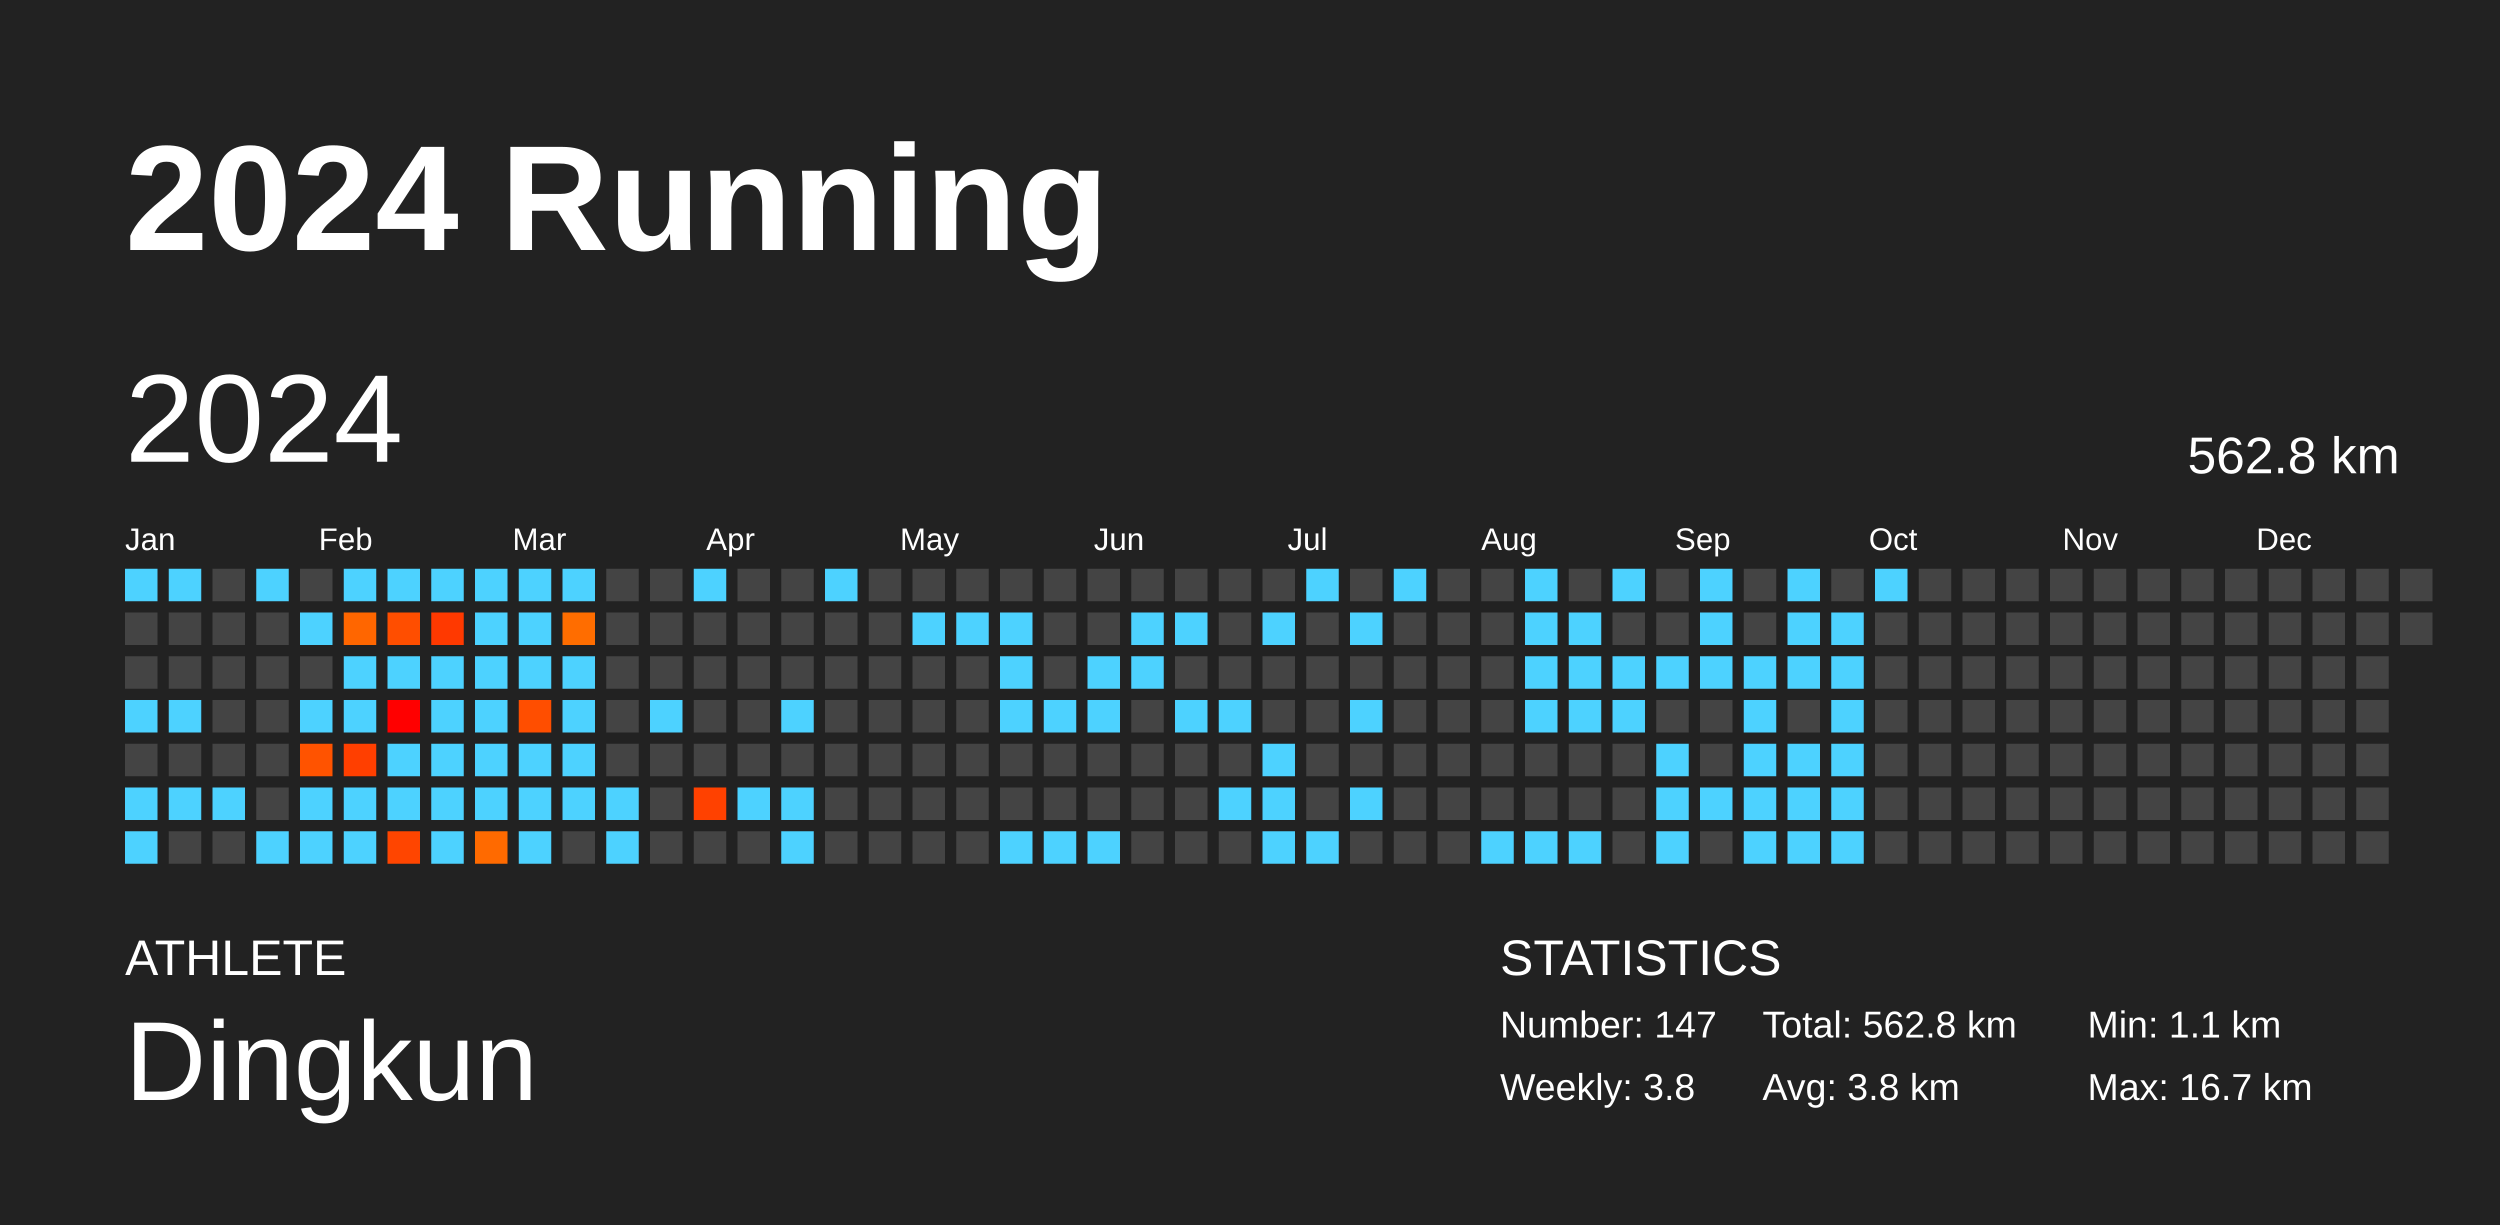
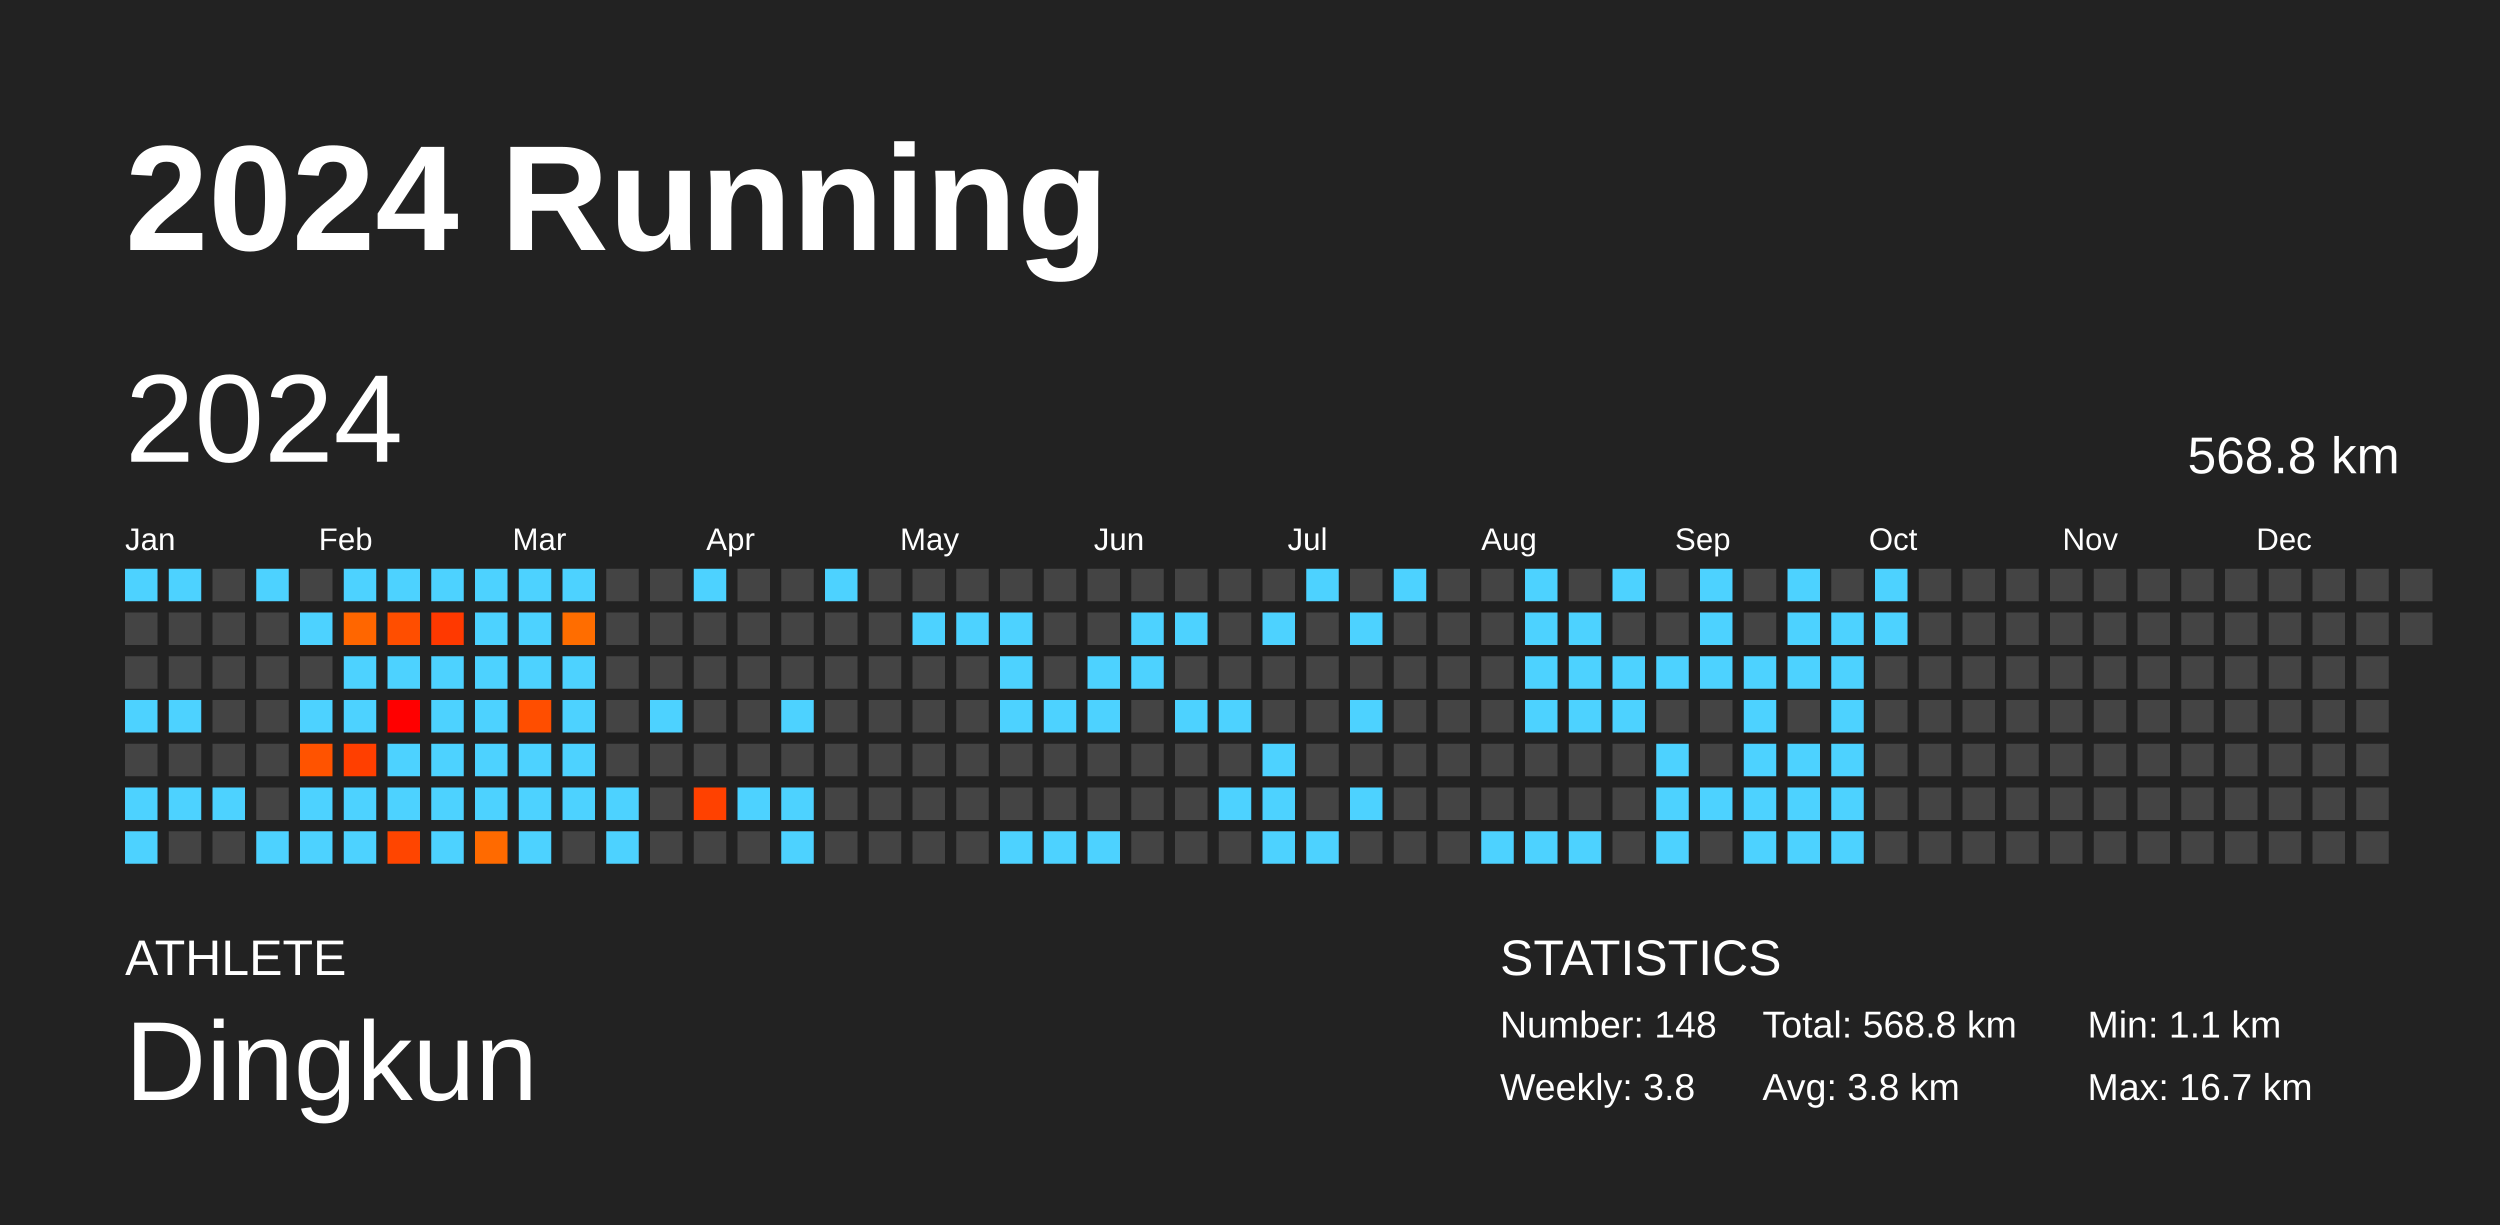
<svg xmlns="http://www.w3.org/2000/svg" baseProfile="full" height="98mm" version="1.1" viewBox="0,0,200,98" width="200mm">
  <defs />
  <rect fill="#222222" height="98" width="200" x="0" y="0" />
  <text fill="#FFFFFF" style="font-size:12px; font-family:Arial; font-weight:bold;" x="10" y="20">2024 Running</text>
  <text fill="#FFFFFF" style="font-size:4px; font-family:Arial" x="10" y="78">ATHLETE</text>
  <text fill="#FFFFFF" style="font-size:9px; font-family:Arial" x="10" y="88">Dingkun</text>
  <text fill="#FFFFFF" style="font-size:4px; font-family:Arial" x="120" y="78">STATISTICS</text>
-   <text fill="#FFFFFF" style="font-size:3px; font-family:Arial" x="120" y="83">Number: 147</text>
+   <text fill="#FFFFFF" style="font-size:3px; font-family:Arial" x="120" y="83">Number: 148</text>
  <text fill="#FFFFFF" style="font-size:3px; font-family:Arial" x="120" y="88">Weekly: 3.8</text>
-   <text fill="#FFFFFF" style="font-size:3px; font-family:Arial" x="141" y="83">Total: 562.8 km</text>
+   <text fill="#FFFFFF" style="font-size:3px; font-family:Arial" x="141" y="83">Total: 568.8 km</text>
  <text fill="#FFFFFF" style="font-size:3px; font-family:Arial" x="141" y="88">Avg: 3.8 km</text>
  <text fill="#FFFFFF" style="font-size:3px; font-family:Arial" x="167" y="83">Min: 1.1 km</text>
  <text fill="#FFFFFF" style="font-size:3px; font-family:Arial" x="167" y="88">Max: 16.7 km</text>
  <text dominant-baseline="hanging" fill="#FFFFFF" style="font-size:10.0px; font-family:Arial;" x="10" y="30">2024</text>
-   <text dominant-baseline="hanging" fill="#FFFFFF" style="font-size:4.125px; font-family:Arial;" x="175" y="35">562.8 km</text>
+   <text dominant-baseline="hanging" fill="#FFFFFF" style="font-size:4.125px; font-family:Arial;" x="175" y="35">568.8 km</text>
  <text fill="#FFFFFF" style="font-size:2.5px; font-family:Arial" x="10.0" y="44">Jan</text>
  <text fill="#FFFFFF" style="font-size:2.5px; font-family:Arial" x="25.5" y="44">Feb</text>
  <text fill="#FFFFFF" style="font-size:2.5px; font-family:Arial" x="41.0" y="44">Mar</text>
  <text fill="#FFFFFF" style="font-size:2.5px; font-family:Arial" x="56.5" y="44">Apr</text>
  <text fill="#FFFFFF" style="font-size:2.5px; font-family:Arial" x="72.0" y="44">May</text>
  <text fill="#FFFFFF" style="font-size:2.5px; font-family:Arial" x="87.5" y="44">Jun</text>
  <text fill="#FFFFFF" style="font-size:2.5px; font-family:Arial" x="103.0" y="44">Jul</text>
  <text fill="#FFFFFF" style="font-size:2.5px; font-family:Arial" x="118.5" y="44">Aug</text>
  <text fill="#FFFFFF" style="font-size:2.5px; font-family:Arial" x="134.0" y="44">Sep</text>
  <text fill="#FFFFFF" style="font-size:2.5px; font-family:Arial" x="149.5" y="44">Oct</text>
  <text fill="#FFFFFF" style="font-size:2.5px; font-family:Arial" x="165.0" y="44">Nov</text>
  <text fill="#FFFFFF" style="font-size:2.5px; font-family:Arial" x="180.5" y="44">Dec</text>
  <rect fill="#4dd2ff" height="2.6" width="2.6" x="10.0" y="45.5" />
  <rect fill="#444444" height="2.6" width="2.6" x="10.0" y="49.0" />
  <rect fill="#444444" height="2.6" width="2.6" x="10.0" y="52.5" />
  <rect fill="#4dd2ff" height="2.6" width="2.6" x="10.0" y="56.0" />
  <rect fill="#444444" height="2.6" width="2.6" x="10.0" y="59.5" />
  <rect fill="#4dd2ff" height="2.6" width="2.6" x="10.0" y="63.0" />
  <rect fill="#4dd2ff" height="2.6" width="2.6" x="10.0" y="66.5" />
  <rect fill="#4dd2ff" height="2.6" width="2.6" x="13.5" y="45.5" />
  <rect fill="#444444" height="2.6" width="2.6" x="13.5" y="49.0" />
  <rect fill="#444444" height="2.6" width="2.6" x="13.5" y="52.5" />
  <rect fill="#4dd2ff" height="2.6" width="2.6" x="13.5" y="56.0" />
  <rect fill="#444444" height="2.6" width="2.6" x="13.5" y="59.5" />
  <rect fill="#4dd2ff" height="2.6" width="2.6" x="13.5" y="63.0" />
  <rect fill="#444444" height="2.6" width="2.6" x="13.5" y="66.5" />
  <rect fill="#444444" height="2.6" width="2.6" x="17.0" y="45.5" />
  <rect fill="#444444" height="2.6" width="2.6" x="17.0" y="49.0" />
  <rect fill="#444444" height="2.6" width="2.6" x="17.0" y="52.5" />
  <rect fill="#444444" height="2.6" width="2.6" x="17.0" y="56.0" />
  <rect fill="#444444" height="2.6" width="2.6" x="17.0" y="59.5" />
  <rect fill="#4dd2ff" height="2.6" width="2.6" x="17.0" y="63.0" />
  <rect fill="#444444" height="2.6" width="2.6" x="17.0" y="66.5" />
  <rect fill="#4dd2ff" height="2.6" width="2.6" x="20.5" y="45.5" />
  <rect fill="#444444" height="2.6" width="2.6" x="20.5" y="49.0" />
  <rect fill="#444444" height="2.6" width="2.6" x="20.5" y="52.5" />
  <rect fill="#444444" height="2.6" width="2.6" x="20.5" y="56.0" />
  <rect fill="#444444" height="2.6" width="2.6" x="20.5" y="59.5" />
  <rect fill="#444444" height="2.6" width="2.6" x="20.5" y="63.0" />
  <rect fill="#4dd2ff" height="2.6" width="2.6" x="20.5" y="66.5" />
  <rect fill="#444444" height="2.6" width="2.6" x="24.0" y="45.5" />
  <rect fill="#4dd2ff" height="2.6" width="2.6" x="24.0" y="49.0" />
  <rect fill="#444444" height="2.6" width="2.6" x="24.0" y="52.5" />
  <rect fill="#4dd2ff" height="2.6" width="2.6" x="24.0" y="56.0" />
  <rect fill="#ff5300" height="2.6" width="2.6" x="24.0" y="59.5" />
  <rect fill="#4dd2ff" height="2.6" width="2.6" x="24.0" y="63.0" />
  <rect fill="#4dd2ff" height="2.6" width="2.6" x="24.0" y="66.5" />
  <rect fill="#4dd2ff" height="2.6" width="2.6" x="27.5" y="45.5" />
  <rect fill="#ff6600" height="2.6" width="2.6" x="27.5" y="49.0" />
  <rect fill="#4dd2ff" height="2.6" width="2.6" x="27.5" y="52.5" />
  <rect fill="#4dd2ff" height="2.6" width="2.6" x="27.5" y="56.0" />
  <rect fill="#ff3f00" height="2.6" width="2.6" x="27.5" y="59.5" />
  <rect fill="#4dd2ff" height="2.6" width="2.6" x="27.5" y="63.0" />
  <rect fill="#4dd2ff" height="2.6" width="2.6" x="27.5" y="66.5" />
  <rect fill="#4dd2ff" height="2.6" width="2.6" x="31.0" y="45.5" />
  <rect fill="#ff4e00" height="2.6" width="2.6" x="31.0" y="49.0" />
  <rect fill="#4dd2ff" height="2.6" width="2.6" x="31.0" y="52.5" />
  <rect fill="#ff0000" height="2.6" width="2.6" x="31.0" y="56.0" />
  <rect fill="#4dd2ff" height="2.6" width="2.6" x="31.0" y="59.5" />
  <rect fill="#4dd2ff" height="2.6" width="2.6" x="31.0" y="63.0" />
  <rect fill="#ff4500" height="2.6" width="2.6" x="31.0" y="66.5" />
  <rect fill="#4dd2ff" height="2.6" width="2.6" x="34.5" y="45.5" />
  <rect fill="#ff3900" height="2.6" width="2.6" x="34.5" y="49.0" />
  <rect fill="#4dd2ff" height="2.6" width="2.6" x="34.5" y="52.5" />
  <rect fill="#4dd2ff" height="2.6" width="2.6" x="34.5" y="56.0" />
  <rect fill="#4dd2ff" height="2.6" width="2.6" x="34.5" y="59.5" />
  <rect fill="#4dd2ff" height="2.6" width="2.6" x="34.5" y="63.0" />
  <rect fill="#4dd2ff" height="2.6" width="2.6" x="34.5" y="66.5" />
  <rect fill="#4dd2ff" height="2.6" width="2.6" x="38.0" y="45.5" />
  <rect fill="#4dd2ff" height="2.6" width="2.6" x="38.0" y="49.0" />
  <rect fill="#4dd2ff" height="2.6" width="2.6" x="38.0" y="52.5" />
  <rect fill="#4dd2ff" height="2.6" width="2.6" x="38.0" y="56.0" />
  <rect fill="#4dd2ff" height="2.6" width="2.6" x="38.0" y="59.5" />
  <rect fill="#4dd2ff" height="2.6" width="2.6" x="38.0" y="63.0" />
  <rect fill="#ff6a00" height="2.6" width="2.6" x="38.0" y="66.5" />
  <rect fill="#4dd2ff" height="2.6" width="2.6" x="41.5" y="45.5" />
  <rect fill="#4dd2ff" height="2.6" width="2.6" x="41.5" y="49.0" />
  <rect fill="#4dd2ff" height="2.6" width="2.6" x="41.5" y="52.5" />
  <rect fill="#ff4e00" height="2.6" width="2.6" x="41.5" y="56.0" />
  <rect fill="#4dd2ff" height="2.6" width="2.6" x="41.5" y="59.5" />
  <rect fill="#4dd2ff" height="2.6" width="2.6" x="41.5" y="63.0" />
  <rect fill="#4dd2ff" height="2.6" width="2.6" x="41.5" y="66.5" />
  <rect fill="#4dd2ff" height="2.6" width="2.6" x="45.0" y="45.5" />
  <rect fill="#ff6d00" height="2.6" width="2.6" x="45.0" y="49.0" />
  <rect fill="#4dd2ff" height="2.6" width="2.6" x="45.0" y="52.5" />
  <rect fill="#4dd2ff" height="2.6" width="2.6" x="45.0" y="56.0" />
  <rect fill="#4dd2ff" height="2.6" width="2.6" x="45.0" y="59.5" />
  <rect fill="#4dd2ff" height="2.6" width="2.6" x="45.0" y="63.0" />
  <rect fill="#444444" height="2.6" width="2.6" x="45.0" y="66.5" />
  <rect fill="#444444" height="2.6" width="2.6" x="48.5" y="45.5" />
  <rect fill="#444444" height="2.6" width="2.6" x="48.5" y="49.0" />
  <rect fill="#444444" height="2.6" width="2.6" x="48.5" y="52.5" />
  <rect fill="#444444" height="2.6" width="2.6" x="48.5" y="56.0" />
  <rect fill="#444444" height="2.6" width="2.6" x="48.5" y="59.5" />
  <rect fill="#4dd2ff" height="2.6" width="2.6" x="48.5" y="63.0" />
  <rect fill="#4dd2ff" height="2.6" width="2.6" x="48.5" y="66.5" />
  <rect fill="#444444" height="2.6" width="2.6" x="52.0" y="45.5" />
  <rect fill="#444444" height="2.6" width="2.6" x="52.0" y="49.0" />
  <rect fill="#444444" height="2.6" width="2.6" x="52.0" y="52.5" />
  <rect fill="#4dd2ff" height="2.6" width="2.6" x="52.0" y="56.0" />
  <rect fill="#444444" height="2.6" width="2.6" x="52.0" y="59.5" />
  <rect fill="#444444" height="2.6" width="2.6" x="52.0" y="63.0" />
  <rect fill="#444444" height="2.6" width="2.6" x="52.0" y="66.5" />
  <rect fill="#4dd2ff" height="2.6" width="2.6" x="55.5" y="45.5" />
  <rect fill="#444444" height="2.6" width="2.6" x="55.5" y="49.0" />
  <rect fill="#444444" height="2.6" width="2.6" x="55.5" y="52.5" />
  <rect fill="#444444" height="2.6" width="2.6" x="55.5" y="56.0" />
  <rect fill="#444444" height="2.6" width="2.6" x="55.5" y="59.5" />
  <rect fill="#ff4100" height="2.6" width="2.6" x="55.5" y="63.0" />
  <rect fill="#444444" height="2.6" width="2.6" x="55.5" y="66.5" />
  <rect fill="#444444" height="2.6" width="2.6" x="59.0" y="45.5" />
  <rect fill="#444444" height="2.6" width="2.6" x="59.0" y="49.0" />
  <rect fill="#444444" height="2.6" width="2.6" x="59.0" y="52.5" />
  <rect fill="#444444" height="2.6" width="2.6" x="59.0" y="56.0" />
  <rect fill="#444444" height="2.6" width="2.6" x="59.0" y="59.5" />
  <rect fill="#4dd2ff" height="2.6" width="2.6" x="59.0" y="63.0" />
  <rect fill="#444444" height="2.6" width="2.6" x="59.0" y="66.5" />
  <rect fill="#444444" height="2.6" width="2.6" x="62.5" y="45.5" />
  <rect fill="#444444" height="2.6" width="2.6" x="62.5" y="49.0" />
  <rect fill="#444444" height="2.6" width="2.6" x="62.5" y="52.5" />
  <rect fill="#4dd2ff" height="2.6" width="2.6" x="62.5" y="56.0" />
  <rect fill="#444444" height="2.6" width="2.6" x="62.5" y="59.5" />
  <rect fill="#4dd2ff" height="2.6" width="2.6" x="62.5" y="63.0" />
  <rect fill="#4dd2ff" height="2.6" width="2.6" x="62.5" y="66.5" />
  <rect fill="#4dd2ff" height="2.6" width="2.6" x="66.0" y="45.5" />
  <rect fill="#444444" height="2.6" width="2.6" x="66.0" y="49.0" />
  <rect fill="#444444" height="2.6" width="2.6" x="66.0" y="52.5" />
  <rect fill="#444444" height="2.6" width="2.6" x="66.0" y="56.0" />
  <rect fill="#444444" height="2.6" width="2.6" x="66.0" y="59.5" />
  <rect fill="#444444" height="2.6" width="2.6" x="66.0" y="63.0" />
  <rect fill="#444444" height="2.6" width="2.6" x="66.0" y="66.5" />
  <rect fill="#444444" height="2.6" width="2.6" x="69.5" y="45.5" />
  <rect fill="#444444" height="2.6" width="2.6" x="69.5" y="49.0" />
  <rect fill="#444444" height="2.6" width="2.6" x="69.5" y="52.5" />
  <rect fill="#444444" height="2.6" width="2.6" x="69.5" y="56.0" />
  <rect fill="#444444" height="2.6" width="2.6" x="69.5" y="59.5" />
  <rect fill="#444444" height="2.6" width="2.6" x="69.5" y="63.0" />
  <rect fill="#444444" height="2.6" width="2.6" x="69.5" y="66.5" />
  <rect fill="#444444" height="2.6" width="2.6" x="73.0" y="45.5" />
  <rect fill="#4dd2ff" height="2.6" width="2.6" x="73.0" y="49.0" />
  <rect fill="#444444" height="2.6" width="2.6" x="73.0" y="52.5" />
  <rect fill="#444444" height="2.6" width="2.6" x="73.0" y="56.0" />
  <rect fill="#444444" height="2.6" width="2.6" x="73.0" y="59.5" />
  <rect fill="#444444" height="2.6" width="2.6" x="73.0" y="63.0" />
  <rect fill="#444444" height="2.6" width="2.6" x="73.0" y="66.5" />
  <rect fill="#444444" height="2.6" width="2.6" x="76.5" y="45.5" />
  <rect fill="#4dd2ff" height="2.6" width="2.6" x="76.5" y="49.0" />
  <rect fill="#444444" height="2.6" width="2.6" x="76.5" y="52.5" />
  <rect fill="#444444" height="2.6" width="2.6" x="76.5" y="56.0" />
  <rect fill="#444444" height="2.6" width="2.6" x="76.5" y="59.5" />
  <rect fill="#444444" height="2.6" width="2.6" x="76.5" y="63.0" />
  <rect fill="#444444" height="2.6" width="2.6" x="76.5" y="66.5" />
  <rect fill="#444444" height="2.6" width="2.6" x="80.0" y="45.5" />
  <rect fill="#4dd2ff" height="2.6" width="2.6" x="80.0" y="49.0" />
  <rect fill="#4dd2ff" height="2.6" width="2.6" x="80.0" y="52.5" />
  <rect fill="#4dd2ff" height="2.6" width="2.6" x="80.0" y="56.0" />
  <rect fill="#444444" height="2.6" width="2.6" x="80.0" y="59.5" />
  <rect fill="#444444" height="2.6" width="2.6" x="80.0" y="63.0" />
  <rect fill="#4dd2ff" height="2.6" width="2.6" x="80.0" y="66.5" />
  <rect fill="#444444" height="2.6" width="2.6" x="83.5" y="45.5" />
  <rect fill="#444444" height="2.6" width="2.6" x="83.5" y="49.0" />
  <rect fill="#444444" height="2.6" width="2.6" x="83.5" y="52.5" />
  <rect fill="#4dd2ff" height="2.6" width="2.6" x="83.5" y="56.0" />
  <rect fill="#444444" height="2.6" width="2.6" x="83.5" y="59.5" />
  <rect fill="#444444" height="2.6" width="2.6" x="83.5" y="63.0" />
  <rect fill="#4dd2ff" height="2.6" width="2.6" x="83.5" y="66.5" />
  <rect fill="#444444" height="2.6" width="2.6" x="87.0" y="45.5" />
  <rect fill="#444444" height="2.6" width="2.6" x="87.0" y="49.0" />
  <rect fill="#4dd2ff" height="2.6" width="2.6" x="87.0" y="52.5" />
  <rect fill="#4dd2ff" height="2.6" width="2.6" x="87.0" y="56.0" />
  <rect fill="#444444" height="2.6" width="2.6" x="87.0" y="59.5" />
  <rect fill="#444444" height="2.6" width="2.6" x="87.0" y="63.0" />
  <rect fill="#4dd2ff" height="2.6" width="2.6" x="87.0" y="66.5" />
  <rect fill="#444444" height="2.6" width="2.6" x="90.5" y="45.5" />
  <rect fill="#4dd2ff" height="2.6" width="2.6" x="90.5" y="49.0" />
  <rect fill="#4dd2ff" height="2.6" width="2.6" x="90.5" y="52.5" />
  <rect fill="#444444" height="2.6" width="2.6" x="90.5" y="56.0" />
  <rect fill="#444444" height="2.6" width="2.6" x="90.5" y="59.5" />
  <rect fill="#444444" height="2.6" width="2.6" x="90.5" y="63.0" />
  <rect fill="#444444" height="2.6" width="2.6" x="90.5" y="66.5" />
  <rect fill="#444444" height="2.6" width="2.6" x="94.0" y="45.5" />
  <rect fill="#4dd2ff" height="2.6" width="2.6" x="94.0" y="49.0" />
  <rect fill="#444444" height="2.6" width="2.6" x="94.0" y="52.5" />
  <rect fill="#4dd2ff" height="2.6" width="2.6" x="94.0" y="56.0" />
  <rect fill="#444444" height="2.6" width="2.6" x="94.0" y="59.5" />
  <rect fill="#444444" height="2.6" width="2.6" x="94.0" y="63.0" />
  <rect fill="#444444" height="2.6" width="2.6" x="94.0" y="66.5" />
  <rect fill="#444444" height="2.6" width="2.6" x="97.5" y="45.5" />
  <rect fill="#444444" height="2.6" width="2.6" x="97.5" y="49.0" />
  <rect fill="#444444" height="2.6" width="2.6" x="97.5" y="52.5" />
  <rect fill="#4dd2ff" height="2.6" width="2.6" x="97.5" y="56.0" />
  <rect fill="#444444" height="2.6" width="2.6" x="97.5" y="59.5" />
  <rect fill="#4dd2ff" height="2.6" width="2.6" x="97.5" y="63.0" />
  <rect fill="#444444" height="2.6" width="2.6" x="97.5" y="66.5" />
  <rect fill="#444444" height="2.6" width="2.6" x="101.0" y="45.5" />
  <rect fill="#4dd2ff" height="2.6" width="2.6" x="101.0" y="49.0" />
  <rect fill="#444444" height="2.6" width="2.6" x="101.0" y="52.5" />
  <rect fill="#444444" height="2.6" width="2.6" x="101.0" y="56.0" />
  <rect fill="#4dd2ff" height="2.6" width="2.6" x="101.0" y="59.5" />
  <rect fill="#4dd2ff" height="2.6" width="2.6" x="101.0" y="63.0" />
  <rect fill="#4dd2ff" height="2.6" width="2.6" x="101.0" y="66.5" />
  <rect fill="#4dd2ff" height="2.6" width="2.6" x="104.5" y="45.5" />
  <rect fill="#444444" height="2.6" width="2.6" x="104.5" y="49.0" />
  <rect fill="#444444" height="2.6" width="2.6" x="104.5" y="52.5" />
  <rect fill="#444444" height="2.6" width="2.6" x="104.5" y="56.0" />
  <rect fill="#444444" height="2.6" width="2.6" x="104.5" y="59.5" />
  <rect fill="#444444" height="2.6" width="2.6" x="104.5" y="63.0" />
  <rect fill="#4dd2ff" height="2.6" width="2.6" x="104.5" y="66.5" />
  <rect fill="#444444" height="2.6" width="2.6" x="108.0" y="45.5" />
  <rect fill="#4dd2ff" height="2.6" width="2.6" x="108.0" y="49.0" />
  <rect fill="#444444" height="2.6" width="2.6" x="108.0" y="52.5" />
  <rect fill="#4dd2ff" height="2.6" width="2.6" x="108.0" y="56.0" />
  <rect fill="#444444" height="2.6" width="2.6" x="108.0" y="59.5" />
  <rect fill="#4dd2ff" height="2.6" width="2.6" x="108.0" y="63.0" />
  <rect fill="#444444" height="2.6" width="2.6" x="108.0" y="66.5" />
  <rect fill="#4dd2ff" height="2.6" width="2.6" x="111.5" y="45.5" />
  <rect fill="#444444" height="2.6" width="2.6" x="111.5" y="49.0" />
  <rect fill="#444444" height="2.6" width="2.6" x="111.5" y="52.5" />
  <rect fill="#444444" height="2.6" width="2.6" x="111.5" y="56.0" />
  <rect fill="#444444" height="2.6" width="2.6" x="111.5" y="59.5" />
  <rect fill="#444444" height="2.6" width="2.6" x="111.5" y="63.0" />
  <rect fill="#444444" height="2.6" width="2.6" x="111.5" y="66.5" />
  <rect fill="#444444" height="2.6" width="2.6" x="115.0" y="45.5" />
  <rect fill="#444444" height="2.6" width="2.6" x="115.0" y="49.0" />
  <rect fill="#444444" height="2.6" width="2.6" x="115.0" y="52.5" />
  <rect fill="#444444" height="2.6" width="2.6" x="115.0" y="56.0" />
  <rect fill="#444444" height="2.6" width="2.6" x="115.0" y="59.5" />
  <rect fill="#444444" height="2.6" width="2.6" x="115.0" y="63.0" />
  <rect fill="#444444" height="2.6" width="2.6" x="115.0" y="66.5" />
  <rect fill="#444444" height="2.6" width="2.6" x="118.5" y="45.5" />
  <rect fill="#444444" height="2.6" width="2.6" x="118.5" y="49.0" />
  <rect fill="#444444" height="2.6" width="2.6" x="118.5" y="52.5" />
  <rect fill="#444444" height="2.6" width="2.6" x="118.5" y="56.0" />
  <rect fill="#444444" height="2.6" width="2.6" x="118.5" y="59.5" />
  <rect fill="#444444" height="2.6" width="2.6" x="118.5" y="63.0" />
  <rect fill="#4dd2ff" height="2.6" width="2.6" x="118.5" y="66.5" />
  <rect fill="#4dd2ff" height="2.6" width="2.6" x="122.0" y="45.5" />
  <rect fill="#4dd2ff" height="2.6" width="2.6" x="122.0" y="49.0" />
  <rect fill="#4dd2ff" height="2.6" width="2.6" x="122.0" y="52.5" />
  <rect fill="#4dd2ff" height="2.6" width="2.6" x="122.0" y="56.0" />
  <rect fill="#444444" height="2.6" width="2.6" x="122.0" y="59.5" />
  <rect fill="#444444" height="2.6" width="2.6" x="122.0" y="63.0" />
  <rect fill="#4dd2ff" height="2.6" width="2.6" x="122.0" y="66.5" />
  <rect fill="#444444" height="2.6" width="2.6" x="125.5" y="45.5" />
  <rect fill="#4dd2ff" height="2.6" width="2.6" x="125.5" y="49.0" />
  <rect fill="#4dd2ff" height="2.6" width="2.6" x="125.5" y="52.5" />
  <rect fill="#4dd2ff" height="2.6" width="2.6" x="125.5" y="56.0" />
  <rect fill="#444444" height="2.6" width="2.6" x="125.5" y="59.5" />
  <rect fill="#444444" height="2.6" width="2.6" x="125.5" y="63.0" />
  <rect fill="#4dd2ff" height="2.6" width="2.6" x="125.5" y="66.5" />
  <rect fill="#4dd2ff" height="2.6" width="2.6" x="129.0" y="45.5" />
  <rect fill="#444444" height="2.6" width="2.6" x="129.0" y="49.0" />
  <rect fill="#4dd2ff" height="2.6" width="2.6" x="129.0" y="52.5" />
  <rect fill="#4dd2ff" height="2.6" width="2.6" x="129.0" y="56.0" />
  <rect fill="#444444" height="2.6" width="2.6" x="129.0" y="59.5" />
  <rect fill="#444444" height="2.6" width="2.6" x="129.0" y="63.0" />
  <rect fill="#444444" height="2.6" width="2.6" x="129.0" y="66.5" />
  <rect fill="#444444" height="2.6" width="2.6" x="132.5" y="45.5" />
  <rect fill="#444444" height="2.6" width="2.6" x="132.5" y="49.0" />
  <rect fill="#4dd2ff" height="2.6" width="2.6" x="132.5" y="52.5" />
  <rect fill="#444444" height="2.6" width="2.6" x="132.5" y="56.0" />
  <rect fill="#4dd2ff" height="2.6" width="2.6" x="132.5" y="59.5" />
  <rect fill="#4dd2ff" height="2.6" width="2.6" x="132.5" y="63.0" />
  <rect fill="#4dd2ff" height="2.6" width="2.6" x="132.5" y="66.5" />
  <rect fill="#4dd2ff" height="2.6" width="2.6" x="136.0" y="45.5" />
  <rect fill="#4dd2ff" height="2.6" width="2.6" x="136.0" y="49.0" />
  <rect fill="#4dd2ff" height="2.6" width="2.6" x="136.0" y="52.5" />
  <rect fill="#444444" height="2.6" width="2.6" x="136.0" y="56.0" />
  <rect fill="#444444" height="2.6" width="2.6" x="136.0" y="59.5" />
  <rect fill="#4dd2ff" height="2.6" width="2.6" x="136.0" y="63.0" />
  <rect fill="#444444" height="2.6" width="2.6" x="136.0" y="66.5" />
  <rect fill="#444444" height="2.6" width="2.6" x="139.5" y="45.5" />
  <rect fill="#444444" height="2.6" width="2.6" x="139.5" y="49.0" />
  <rect fill="#4dd2ff" height="2.6" width="2.6" x="139.5" y="52.5" />
  <rect fill="#4dd2ff" height="2.6" width="2.6" x="139.5" y="56.0" />
  <rect fill="#4dd2ff" height="2.6" width="2.6" x="139.5" y="59.5" />
  <rect fill="#4dd2ff" height="2.6" width="2.6" x="139.5" y="63.0" />
  <rect fill="#4dd2ff" height="2.6" width="2.6" x="139.5" y="66.5" />
  <rect fill="#4dd2ff" height="2.6" width="2.6" x="143.0" y="45.5" />
  <rect fill="#4dd2ff" height="2.6" width="2.6" x="143.0" y="49.0" />
  <rect fill="#4dd2ff" height="2.6" width="2.6" x="143.0" y="52.5" />
  <rect fill="#444444" height="2.6" width="2.6" x="143.0" y="56.0" />
  <rect fill="#4dd2ff" height="2.6" width="2.6" x="143.0" y="59.5" />
  <rect fill="#4dd2ff" height="2.6" width="2.6" x="143.0" y="63.0" />
  <rect fill="#4dd2ff" height="2.6" width="2.6" x="143.0" y="66.5" />
  <rect fill="#444444" height="2.6" width="2.6" x="146.5" y="45.5" />
  <rect fill="#4dd2ff" height="2.6" width="2.6" x="146.5" y="49.0" />
  <rect fill="#4dd2ff" height="2.6" width="2.6" x="146.5" y="52.5" />
  <rect fill="#4dd2ff" height="2.6" width="2.6" x="146.5" y="56.0" />
  <rect fill="#4dd2ff" height="2.6" width="2.6" x="146.5" y="59.5" />
  <rect fill="#4dd2ff" height="2.6" width="2.6" x="146.5" y="63.0" />
  <rect fill="#4dd2ff" height="2.6" width="2.6" x="146.5" y="66.5" />
  <rect fill="#4dd2ff" height="2.6" width="2.6" x="150.0" y="45.5" />
-   <rect fill="#444444" height="2.6" width="2.6" x="150.0" y="49.0" />
+   <rect fill="#4dd2ff" height="2.6" width="2.6" x="150.0" y="49.0" />
  <rect fill="#444444" height="2.6" width="2.6" x="150.0" y="52.5" />
  <rect fill="#444444" height="2.6" width="2.6" x="150.0" y="56.0" />
  <rect fill="#444444" height="2.6" width="2.6" x="150.0" y="59.5" />
  <rect fill="#444444" height="2.6" width="2.6" x="150.0" y="63.0" />
  <rect fill="#444444" height="2.6" width="2.6" x="150.0" y="66.5" />
  <rect fill="#444444" height="2.6" width="2.6" x="153.5" y="45.5" />
  <rect fill="#444444" height="2.6" width="2.6" x="153.5" y="49.0" />
  <rect fill="#444444" height="2.6" width="2.6" x="153.5" y="52.5" />
  <rect fill="#444444" height="2.6" width="2.6" x="153.5" y="56.0" />
  <rect fill="#444444" height="2.6" width="2.6" x="153.5" y="59.5" />
  <rect fill="#444444" height="2.6" width="2.6" x="153.5" y="63.0" />
  <rect fill="#444444" height="2.6" width="2.6" x="153.5" y="66.5" />
  <rect fill="#444444" height="2.6" width="2.6" x="157.0" y="45.5" />
  <rect fill="#444444" height="2.6" width="2.6" x="157.0" y="49.0" />
  <rect fill="#444444" height="2.6" width="2.6" x="157.0" y="52.5" />
  <rect fill="#444444" height="2.6" width="2.6" x="157.0" y="56.0" />
  <rect fill="#444444" height="2.6" width="2.6" x="157.0" y="59.5" />
  <rect fill="#444444" height="2.6" width="2.6" x="157.0" y="63.0" />
  <rect fill="#444444" height="2.6" width="2.6" x="157.0" y="66.5" />
  <rect fill="#444444" height="2.6" width="2.6" x="160.5" y="45.5" />
  <rect fill="#444444" height="2.6" width="2.6" x="160.5" y="49.0" />
  <rect fill="#444444" height="2.6" width="2.6" x="160.5" y="52.5" />
  <rect fill="#444444" height="2.6" width="2.6" x="160.5" y="56.0" />
  <rect fill="#444444" height="2.6" width="2.6" x="160.5" y="59.5" />
  <rect fill="#444444" height="2.6" width="2.6" x="160.5" y="63.0" />
  <rect fill="#444444" height="2.6" width="2.6" x="160.5" y="66.5" />
  <rect fill="#444444" height="2.6" width="2.6" x="164.0" y="45.5" />
  <rect fill="#444444" height="2.6" width="2.6" x="164.0" y="49.0" />
  <rect fill="#444444" height="2.6" width="2.6" x="164.0" y="52.5" />
  <rect fill="#444444" height="2.6" width="2.6" x="164.0" y="56.0" />
  <rect fill="#444444" height="2.6" width="2.6" x="164.0" y="59.5" />
  <rect fill="#444444" height="2.6" width="2.6" x="164.0" y="63.0" />
  <rect fill="#444444" height="2.6" width="2.6" x="164.0" y="66.5" />
  <rect fill="#444444" height="2.6" width="2.6" x="167.5" y="45.5" />
  <rect fill="#444444" height="2.6" width="2.6" x="167.5" y="49.0" />
  <rect fill="#444444" height="2.6" width="2.6" x="167.5" y="52.5" />
  <rect fill="#444444" height="2.6" width="2.6" x="167.5" y="56.0" />
  <rect fill="#444444" height="2.6" width="2.6" x="167.5" y="59.5" />
  <rect fill="#444444" height="2.6" width="2.6" x="167.5" y="63.0" />
  <rect fill="#444444" height="2.6" width="2.6" x="167.5" y="66.5" />
  <rect fill="#444444" height="2.6" width="2.6" x="171.0" y="45.5" />
  <rect fill="#444444" height="2.6" width="2.6" x="171.0" y="49.0" />
  <rect fill="#444444" height="2.6" width="2.6" x="171.0" y="52.5" />
  <rect fill="#444444" height="2.6" width="2.6" x="171.0" y="56.0" />
  <rect fill="#444444" height="2.6" width="2.6" x="171.0" y="59.5" />
  <rect fill="#444444" height="2.6" width="2.6" x="171.0" y="63.0" />
  <rect fill="#444444" height="2.6" width="2.6" x="171.0" y="66.5" />
  <rect fill="#444444" height="2.6" width="2.6" x="174.5" y="45.5" />
  <rect fill="#444444" height="2.6" width="2.6" x="174.5" y="49.0" />
  <rect fill="#444444" height="2.6" width="2.6" x="174.5" y="52.5" />
  <rect fill="#444444" height="2.6" width="2.6" x="174.5" y="56.0" />
  <rect fill="#444444" height="2.6" width="2.6" x="174.5" y="59.5" />
  <rect fill="#444444" height="2.6" width="2.6" x="174.5" y="63.0" />
  <rect fill="#444444" height="2.6" width="2.6" x="174.5" y="66.5" />
  <rect fill="#444444" height="2.6" width="2.6" x="178.0" y="45.5" />
  <rect fill="#444444" height="2.6" width="2.6" x="178.0" y="49.0" />
  <rect fill="#444444" height="2.6" width="2.6" x="178.0" y="52.5" />
  <rect fill="#444444" height="2.6" width="2.6" x="178.0" y="56.0" />
  <rect fill="#444444" height="2.6" width="2.6" x="178.0" y="59.5" />
  <rect fill="#444444" height="2.6" width="2.6" x="178.0" y="63.0" />
  <rect fill="#444444" height="2.6" width="2.6" x="178.0" y="66.5" />
  <rect fill="#444444" height="2.6" width="2.6" x="181.5" y="45.5" />
  <rect fill="#444444" height="2.6" width="2.6" x="181.5" y="49.0" />
  <rect fill="#444444" height="2.6" width="2.6" x="181.5" y="52.5" />
  <rect fill="#444444" height="2.6" width="2.6" x="181.5" y="56.0" />
  <rect fill="#444444" height="2.6" width="2.6" x="181.5" y="59.5" />
  <rect fill="#444444" height="2.6" width="2.6" x="181.5" y="63.0" />
  <rect fill="#444444" height="2.6" width="2.6" x="181.5" y="66.5" />
  <rect fill="#444444" height="2.6" width="2.6" x="185.0" y="45.5" />
  <rect fill="#444444" height="2.6" width="2.6" x="185.0" y="49.0" />
  <rect fill="#444444" height="2.6" width="2.6" x="185.0" y="52.5" />
  <rect fill="#444444" height="2.6" width="2.6" x="185.0" y="56.0" />
  <rect fill="#444444" height="2.6" width="2.6" x="185.0" y="59.5" />
  <rect fill="#444444" height="2.6" width="2.6" x="185.0" y="63.0" />
  <rect fill="#444444" height="2.6" width="2.6" x="185.0" y="66.5" />
  <rect fill="#444444" height="2.6" width="2.6" x="188.5" y="45.5" />
  <rect fill="#444444" height="2.6" width="2.6" x="188.5" y="49.0" />
  <rect fill="#444444" height="2.6" width="2.6" x="188.5" y="52.5" />
  <rect fill="#444444" height="2.6" width="2.6" x="188.5" y="56.0" />
  <rect fill="#444444" height="2.6" width="2.6" x="188.5" y="59.5" />
  <rect fill="#444444" height="2.6" width="2.6" x="188.5" y="63.0" />
  <rect fill="#444444" height="2.6" width="2.6" x="188.5" y="66.5" />
  <rect fill="#444444" height="2.6" width="2.6" x="192.0" y="45.5" />
  <rect fill="#444444" height="2.6" width="2.6" x="192.0" y="49.0" />
</svg>
